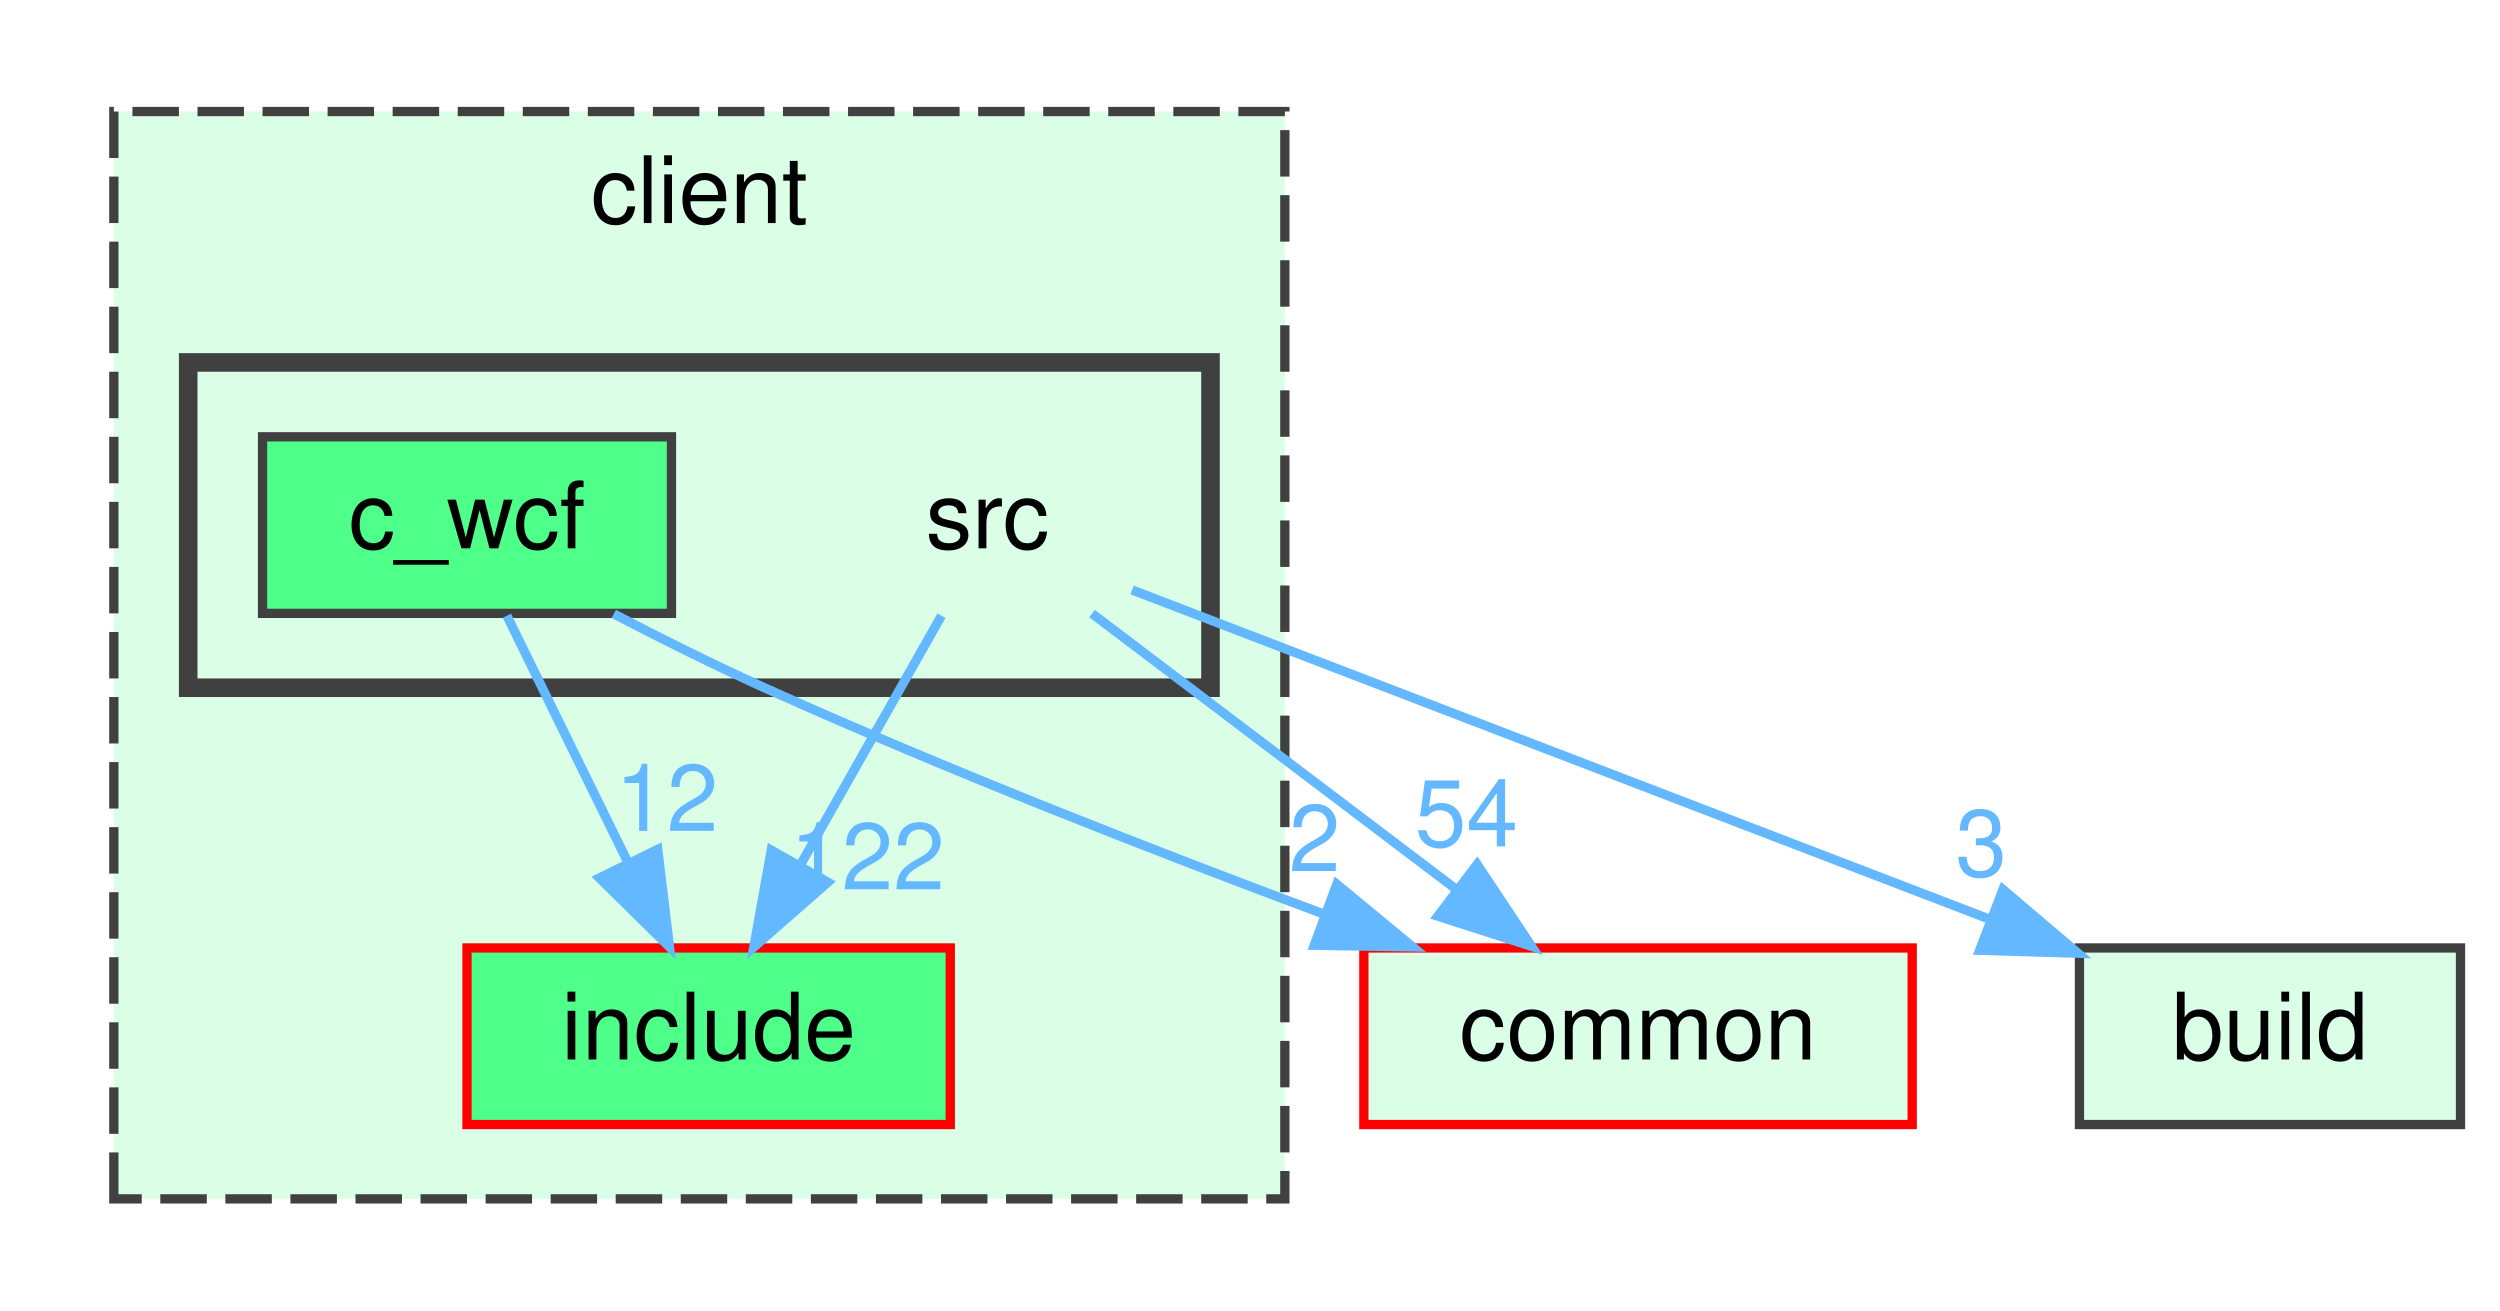
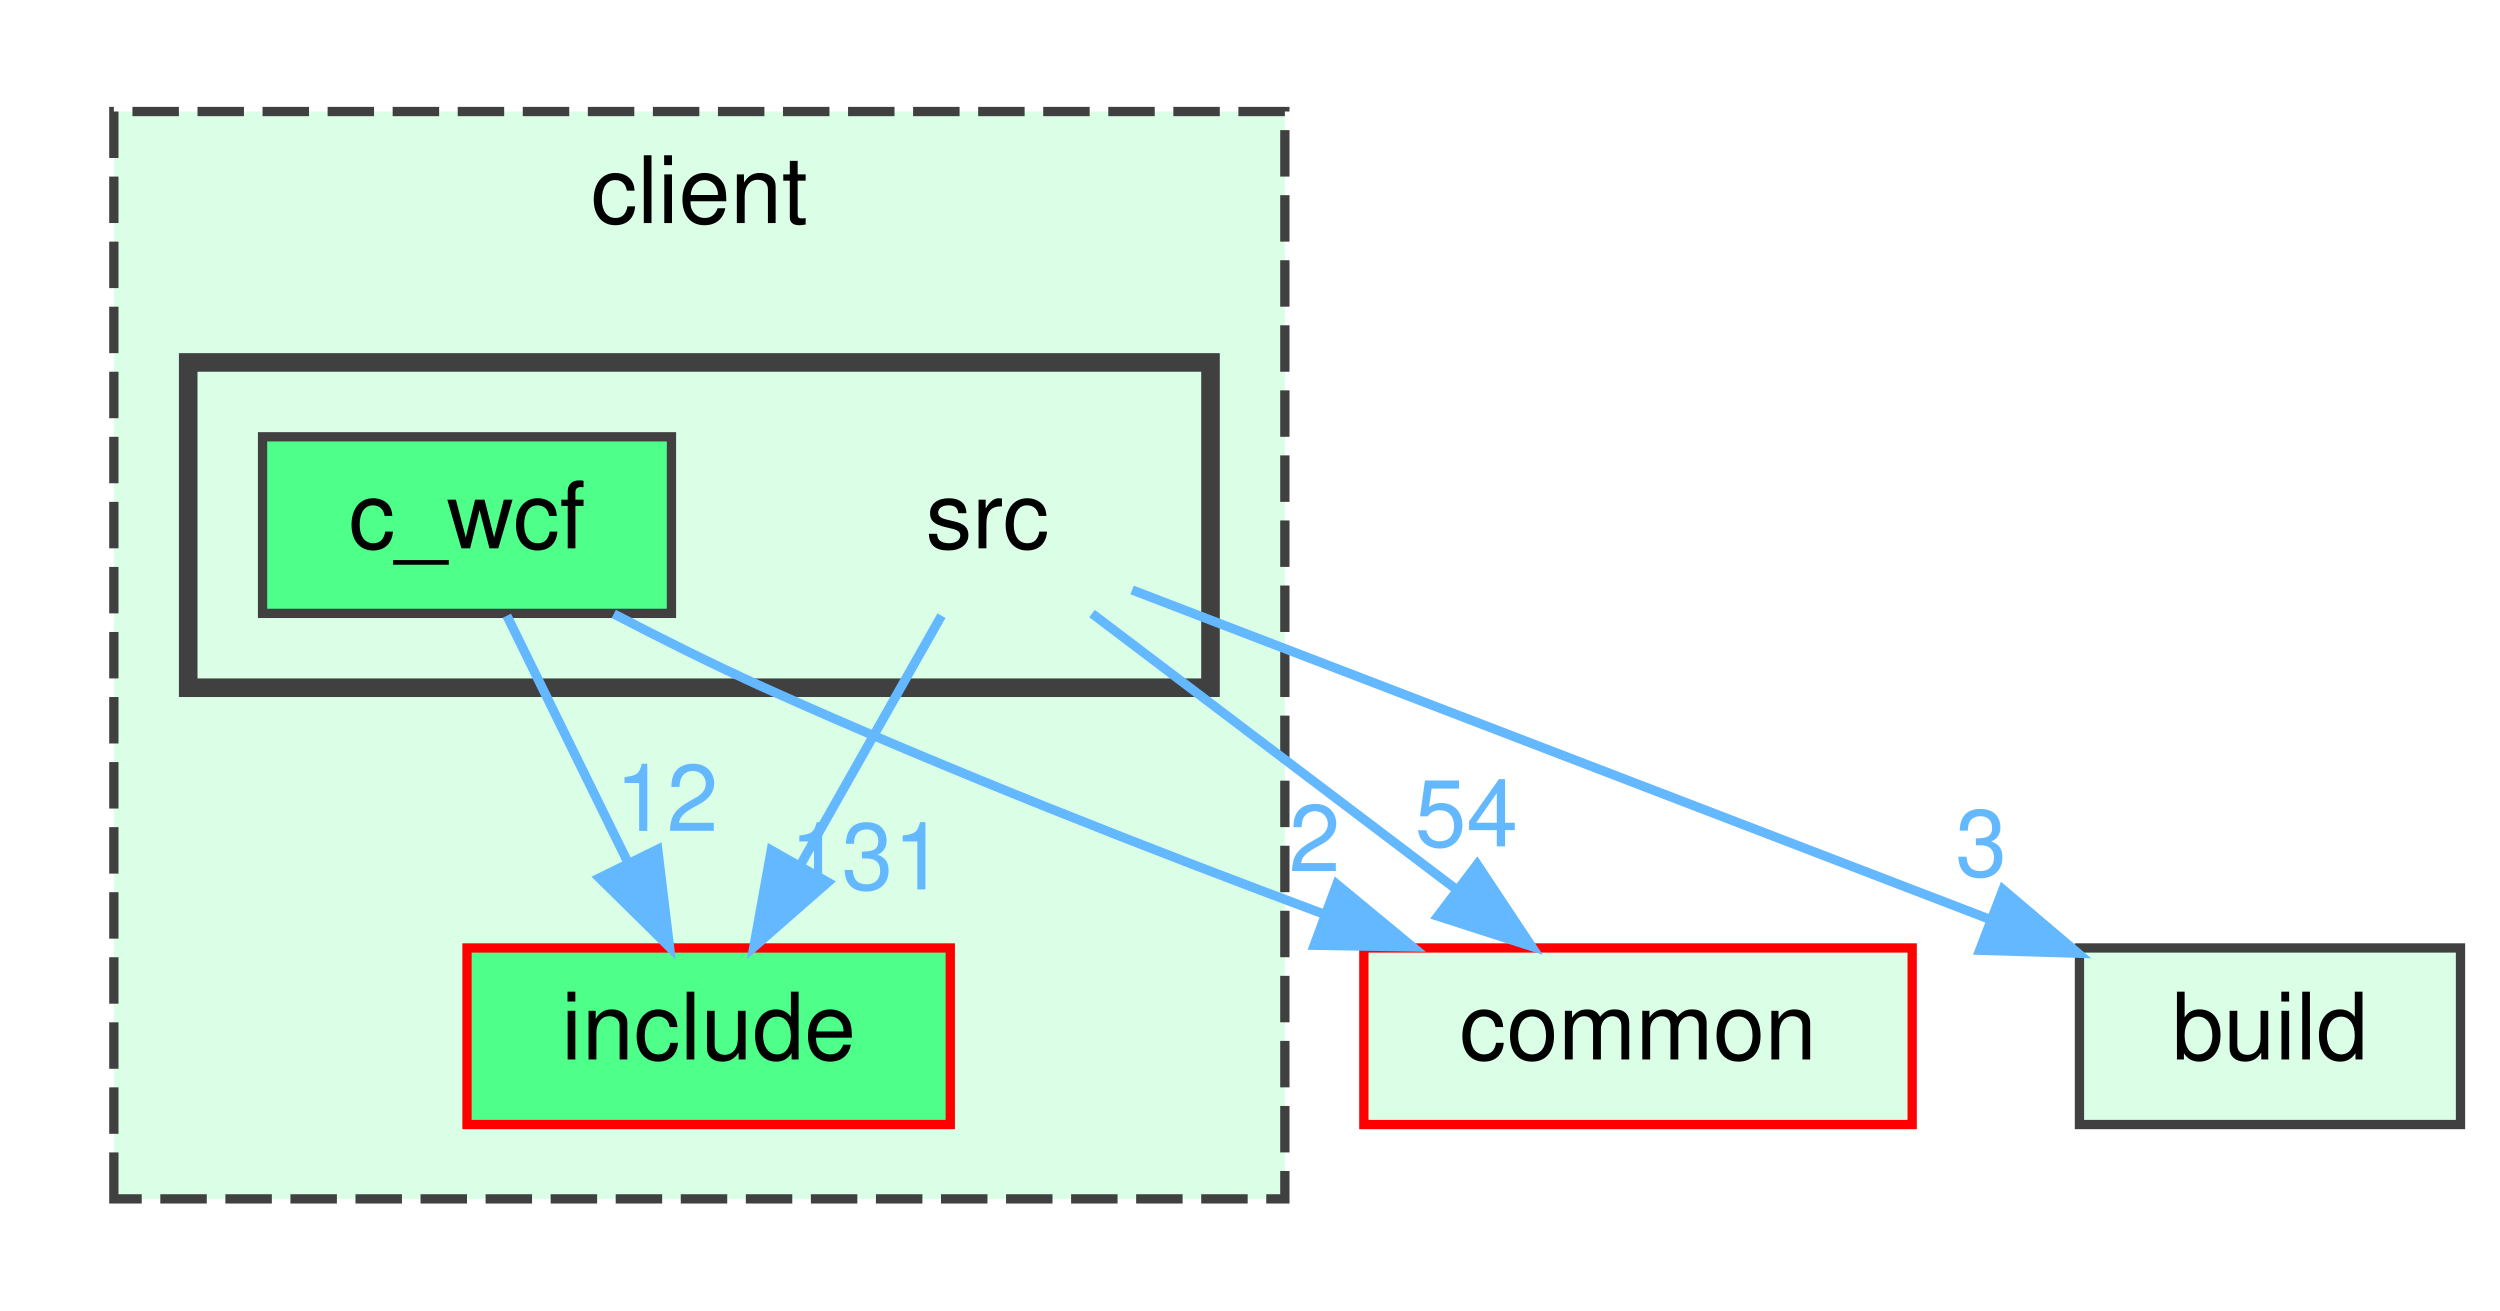
<svg xmlns="http://www.w3.org/2000/svg" xmlns:xlink="http://www.w3.org/1999/xlink" width="269pt" height="141pt" viewBox="0.00 0.00 268.50 141.00">
  <g id="graph0" class="graph" transform="scale(1 1) rotate(0) translate(4 137)">
    <g id="clust1" class="cluster">
      <g id="a_clust1">
        <a xlink:href="dir_db3a54907829b36871118d03417739cd.html" target="_top" xlink:title="client">
          <polygon fill="#daffe6" stroke="#404040" stroke-dasharray="5,2" points="8,-8 8,-125 134,-125 134,-8 8,-8" />
          <text text-anchor="middle" x="71" y="-113" font-family="Helvetica,sans-Serif" font-size="10.00">client</text>
        </a>
      </g>
    </g>
    <g id="clust2" class="cluster">
      <g id="a_clust2">
        <a xlink:href="dir_b565d458ba0ce2faccd0ea2cd60c04eb.html" target="_top">
          <polygon fill="#daffe6" stroke="#404040" stroke-width="2" points="16,-63 16,-98 126,-98 126,-63 16,-63" />
        </a>
      </g>
    </g>
    <g id="node1" class="node">
      <g id="a_node1">
        <a xlink:href="dir_5c23080e296bbe846f4ed2d01d7b595d.html" target="_top" xlink:title="include">
          <polygon fill="#4eff89" stroke="red" points="98,-35 46,-35 46,-16 98,-16 98,-35" />
          <text text-anchor="middle" x="72" y="-23" font-family="Helvetica,sans-Serif" font-size="10.00">include</text>
        </a>
      </g>
    </g>
    <g id="node2" class="node">
      <text text-anchor="middle" x="102" y="-78" font-family="Helvetica,sans-Serif" font-size="10.00">src</text>
    </g>
    <g id="edge2" class="edge">
      <path fill="none" stroke="#63b8ff" d="M97.05,-70.75C92.94,-63.49 86.97,-52.95 81.9,-43.98" />
      <polygon fill="#63b8ff" stroke="#63b8ff" points="84.83,-42.07 76.86,-35.09 78.74,-45.52 84.83,-42.07" />
      <g id="a_edge2-headlabel">
-         <a xlink:href="dir_000017_000009.html" target="_top" xlink:title="122">
-           <text text-anchor="middle" x="89.08" y="-41.3" font-family="Helvetica,sans-Serif" font-size="10.00" fill="#63b8ff">122</text>
+         <a xlink:href="dir_000017_000009.html" target="_top" xlink:title="131">
+           <text text-anchor="middle" x="89.08" y="-41.3" font-family="Helvetica,sans-Serif" font-size="10.00" fill="#63b8ff">131</text>
        </a>
      </g>
    </g>
    <g id="node4" class="node">
      <g id="a_node4">
        <a xlink:href="dir_4fef79e7177ba769987a8da36c892c5f.html" target="_top" xlink:title="build">
          <polygon fill="#daffe6" stroke="#404040" points="260.5,-35 219.5,-35 219.5,-16 260.5,-16 260.5,-35" />
          <text text-anchor="middle" x="240" y="-23" font-family="Helvetica,sans-Serif" font-size="10.00">build</text>
        </a>
      </g>
    </g>
    <g id="edge1" class="edge">
      <path fill="none" stroke="#63b8ff" d="M117.56,-73.52C139.88,-64.95 181.43,-48.99 209.88,-38.07" />
      <polygon fill="#63b8ff" stroke="#63b8ff" points="211.27,-41.29 219.35,-34.43 208.76,-34.75 211.27,-41.29" />
      <g id="a_edge1-headlabel">
        <a xlink:href="dir_000017_000001.html" target="_top" xlink:title="3">
          <text text-anchor="middle" x="208.93" y="-42.72" font-family="Helvetica,sans-Serif" font-size="10.00" fill="#63b8ff">3</text>
        </a>
      </g>
    </g>
    <g id="node5" class="node">
      <g id="a_node5">
        <a xlink:href="dir_bdd9a5d540de89e9fe90efdfc6973a4f.html" target="_top" xlink:title="common">
          <polygon fill="#daffe6" stroke="red" points="201.5,-35 142.5,-35 142.5,-16 201.5,-16 201.5,-35" />
          <text text-anchor="middle" x="172" y="-23" font-family="Helvetica,sans-Serif" font-size="10.00">common</text>
        </a>
      </g>
    </g>
    <g id="edge3" class="edge">
      <path fill="none" stroke="#63b8ff" d="M113.25,-70.98C123.8,-63 139.8,-50.88 152.44,-41.31" />
      <polygon fill="#63b8ff" stroke="#63b8ff" points="154.69,-44 160.55,-35.17 150.46,-38.42 154.69,-44" />
      <g id="a_edge3-headlabel">
        <a xlink:href="dir_000017_000005.html" target="_top" xlink:title="54">
          <text text-anchor="middle" x="153.54" y="-45.93" font-family="Helvetica,sans-Serif" font-size="10.00" fill="#63b8ff">54</text>
        </a>
      </g>
    </g>
    <g id="node3" class="node">
      <g id="a_node3">
        <a xlink:href="dir_81dc01503b4758498154e925b296735c.html" target="_top" xlink:title="c_wcf">
          <polygon fill="#4eff89" stroke="#404040" points="68,-90 24,-90 24,-71 68,-71 68,-90" />
          <text text-anchor="middle" x="46" y="-78" font-family="Helvetica,sans-Serif" font-size="10.00">c_wcf</text>
        </a>
      </g>
    </g>
    <g id="edge4" class="edge">
      <path fill="none" stroke="#63b8ff" d="M50.29,-70.75C53.81,-63.57 58.91,-53.18 63.28,-44.27" />
      <polygon fill="#63b8ff" stroke="#63b8ff" points="66.52,-45.61 67.79,-35.09 60.24,-42.53 66.52,-45.61" />
      <g id="a_edge4-headlabel">
        <a xlink:href="dir_000003_000009.html" target="_top" xlink:title="12">
          <text text-anchor="middle" x="67.49" y="-47.59" font-family="Helvetica,sans-Serif" font-size="10.00" fill="#63b8ff">12</text>
        </a>
      </g>
    </g>
    <g id="edge5" class="edge">
      <path fill="none" stroke="#63b8ff" d="M61.79,-70.94C66.91,-68.28 72.64,-65.41 78,-63 97.66,-54.14 120.17,-45.36 138.23,-38.63" />
      <polygon fill="#63b8ff" stroke="#63b8ff" points="139.59,-41.86 147.76,-35.11 137.16,-35.29 139.59,-41.86" />
      <g id="a_edge5-headlabel">
        <a xlink:href="dir_000003_000005.html" target="_top" xlink:title="2">
          <text text-anchor="middle" x="137.2" y="-43.26" font-family="Helvetica,sans-Serif" font-size="10.00" fill="#63b8ff">2</text>
        </a>
      </g>
    </g>
  </g>
</svg>
